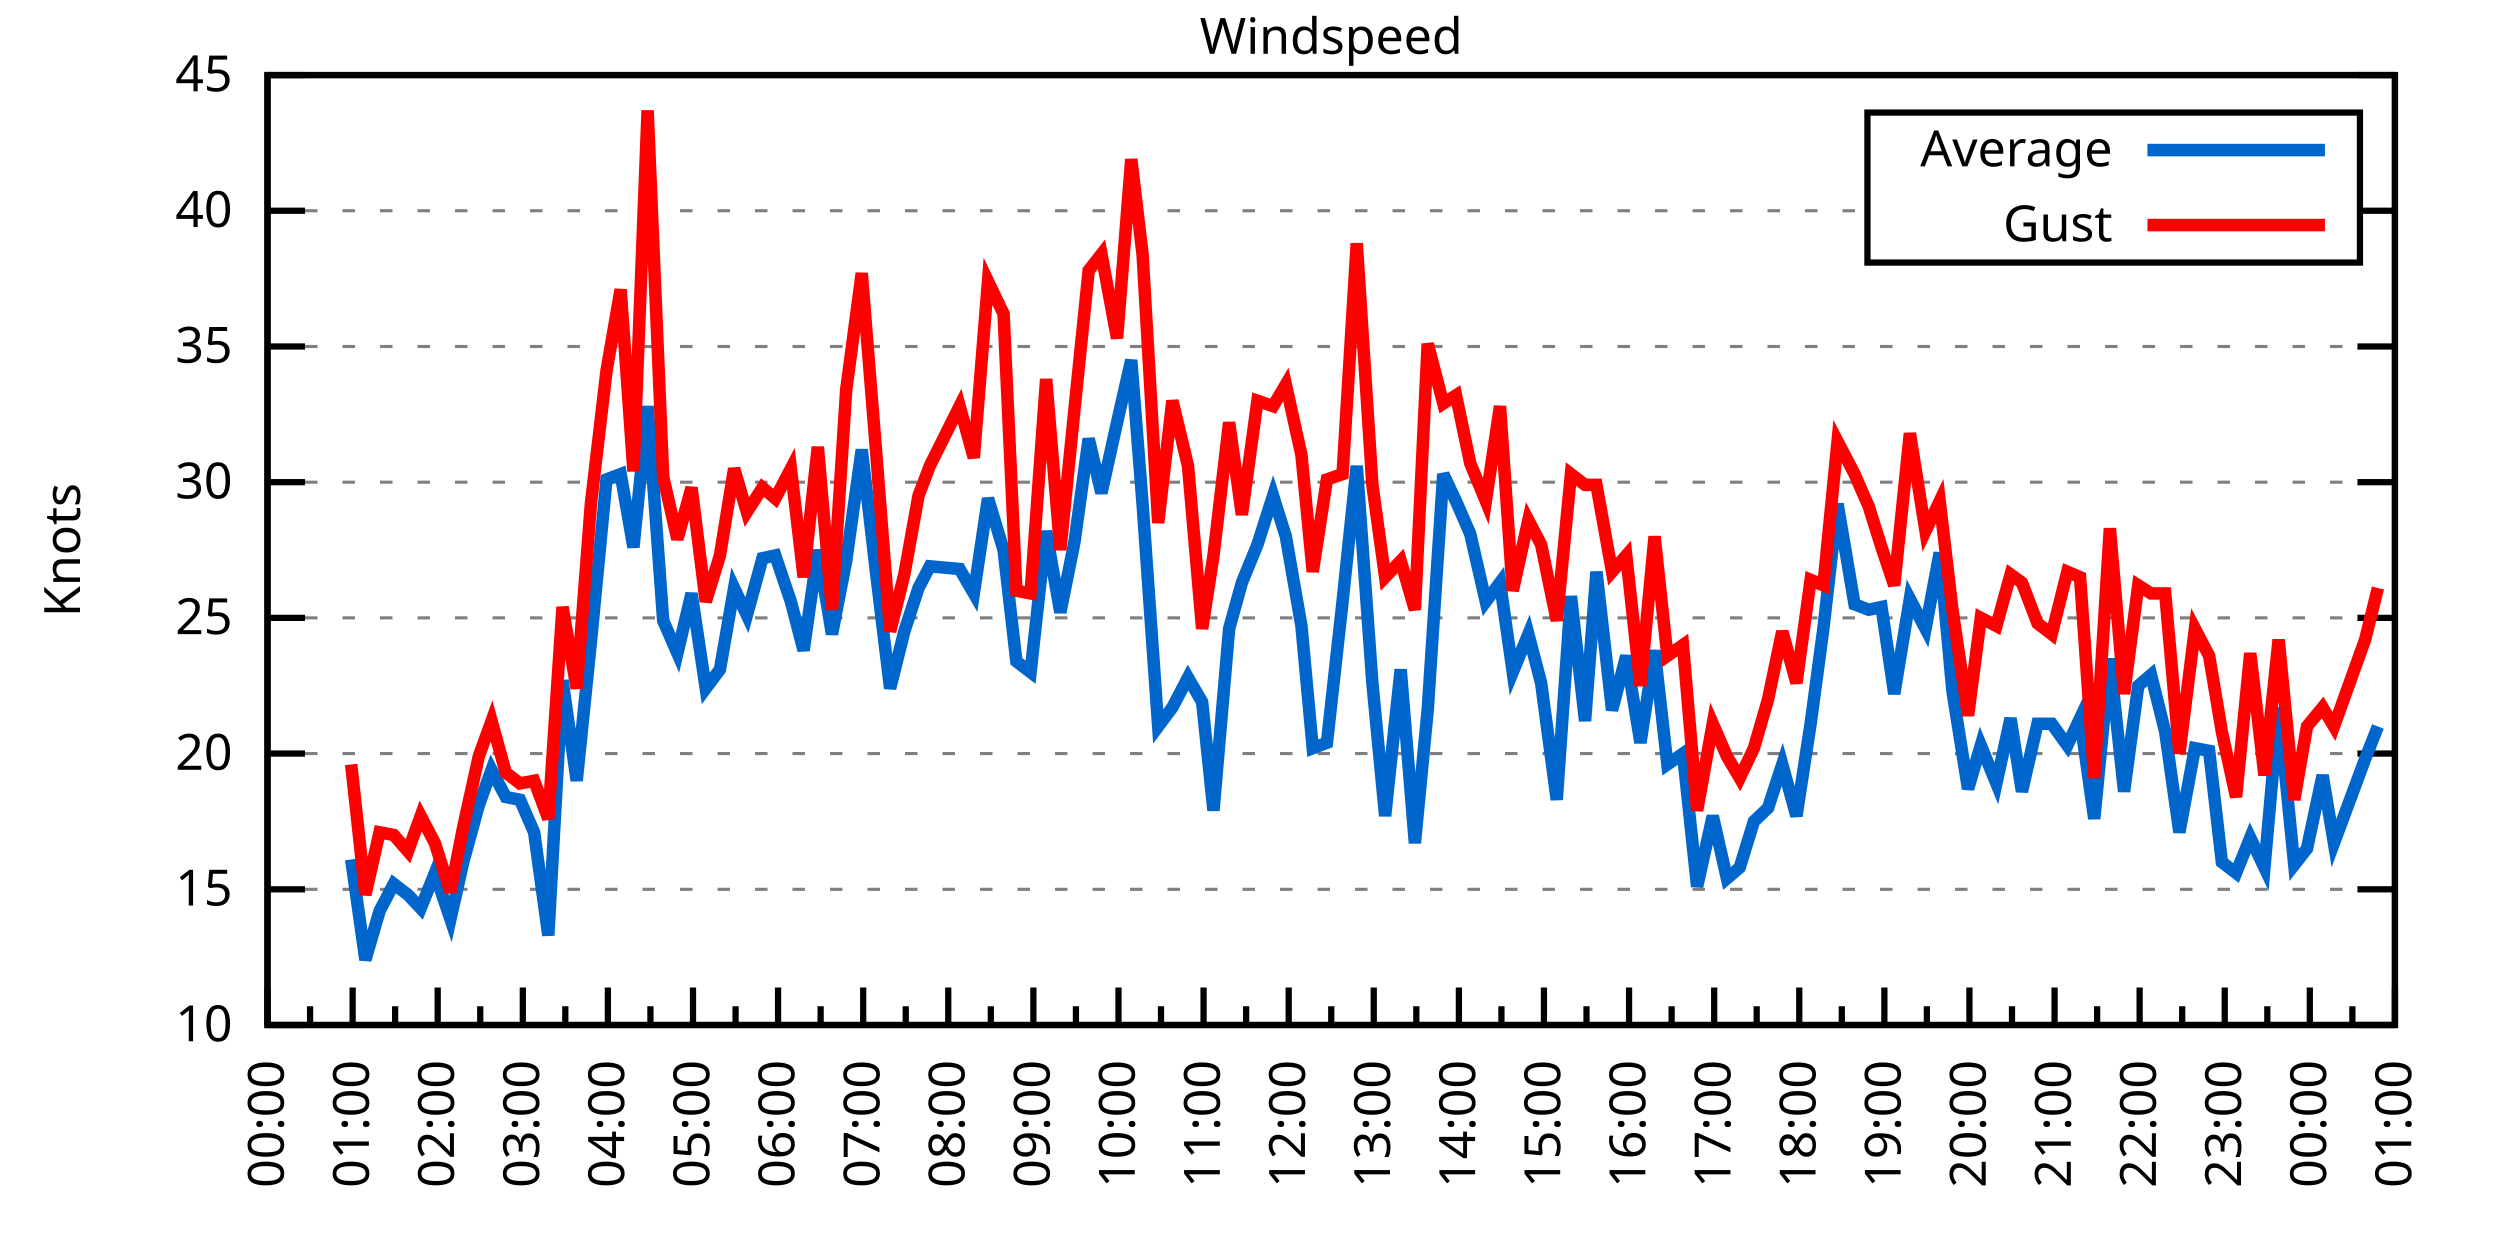
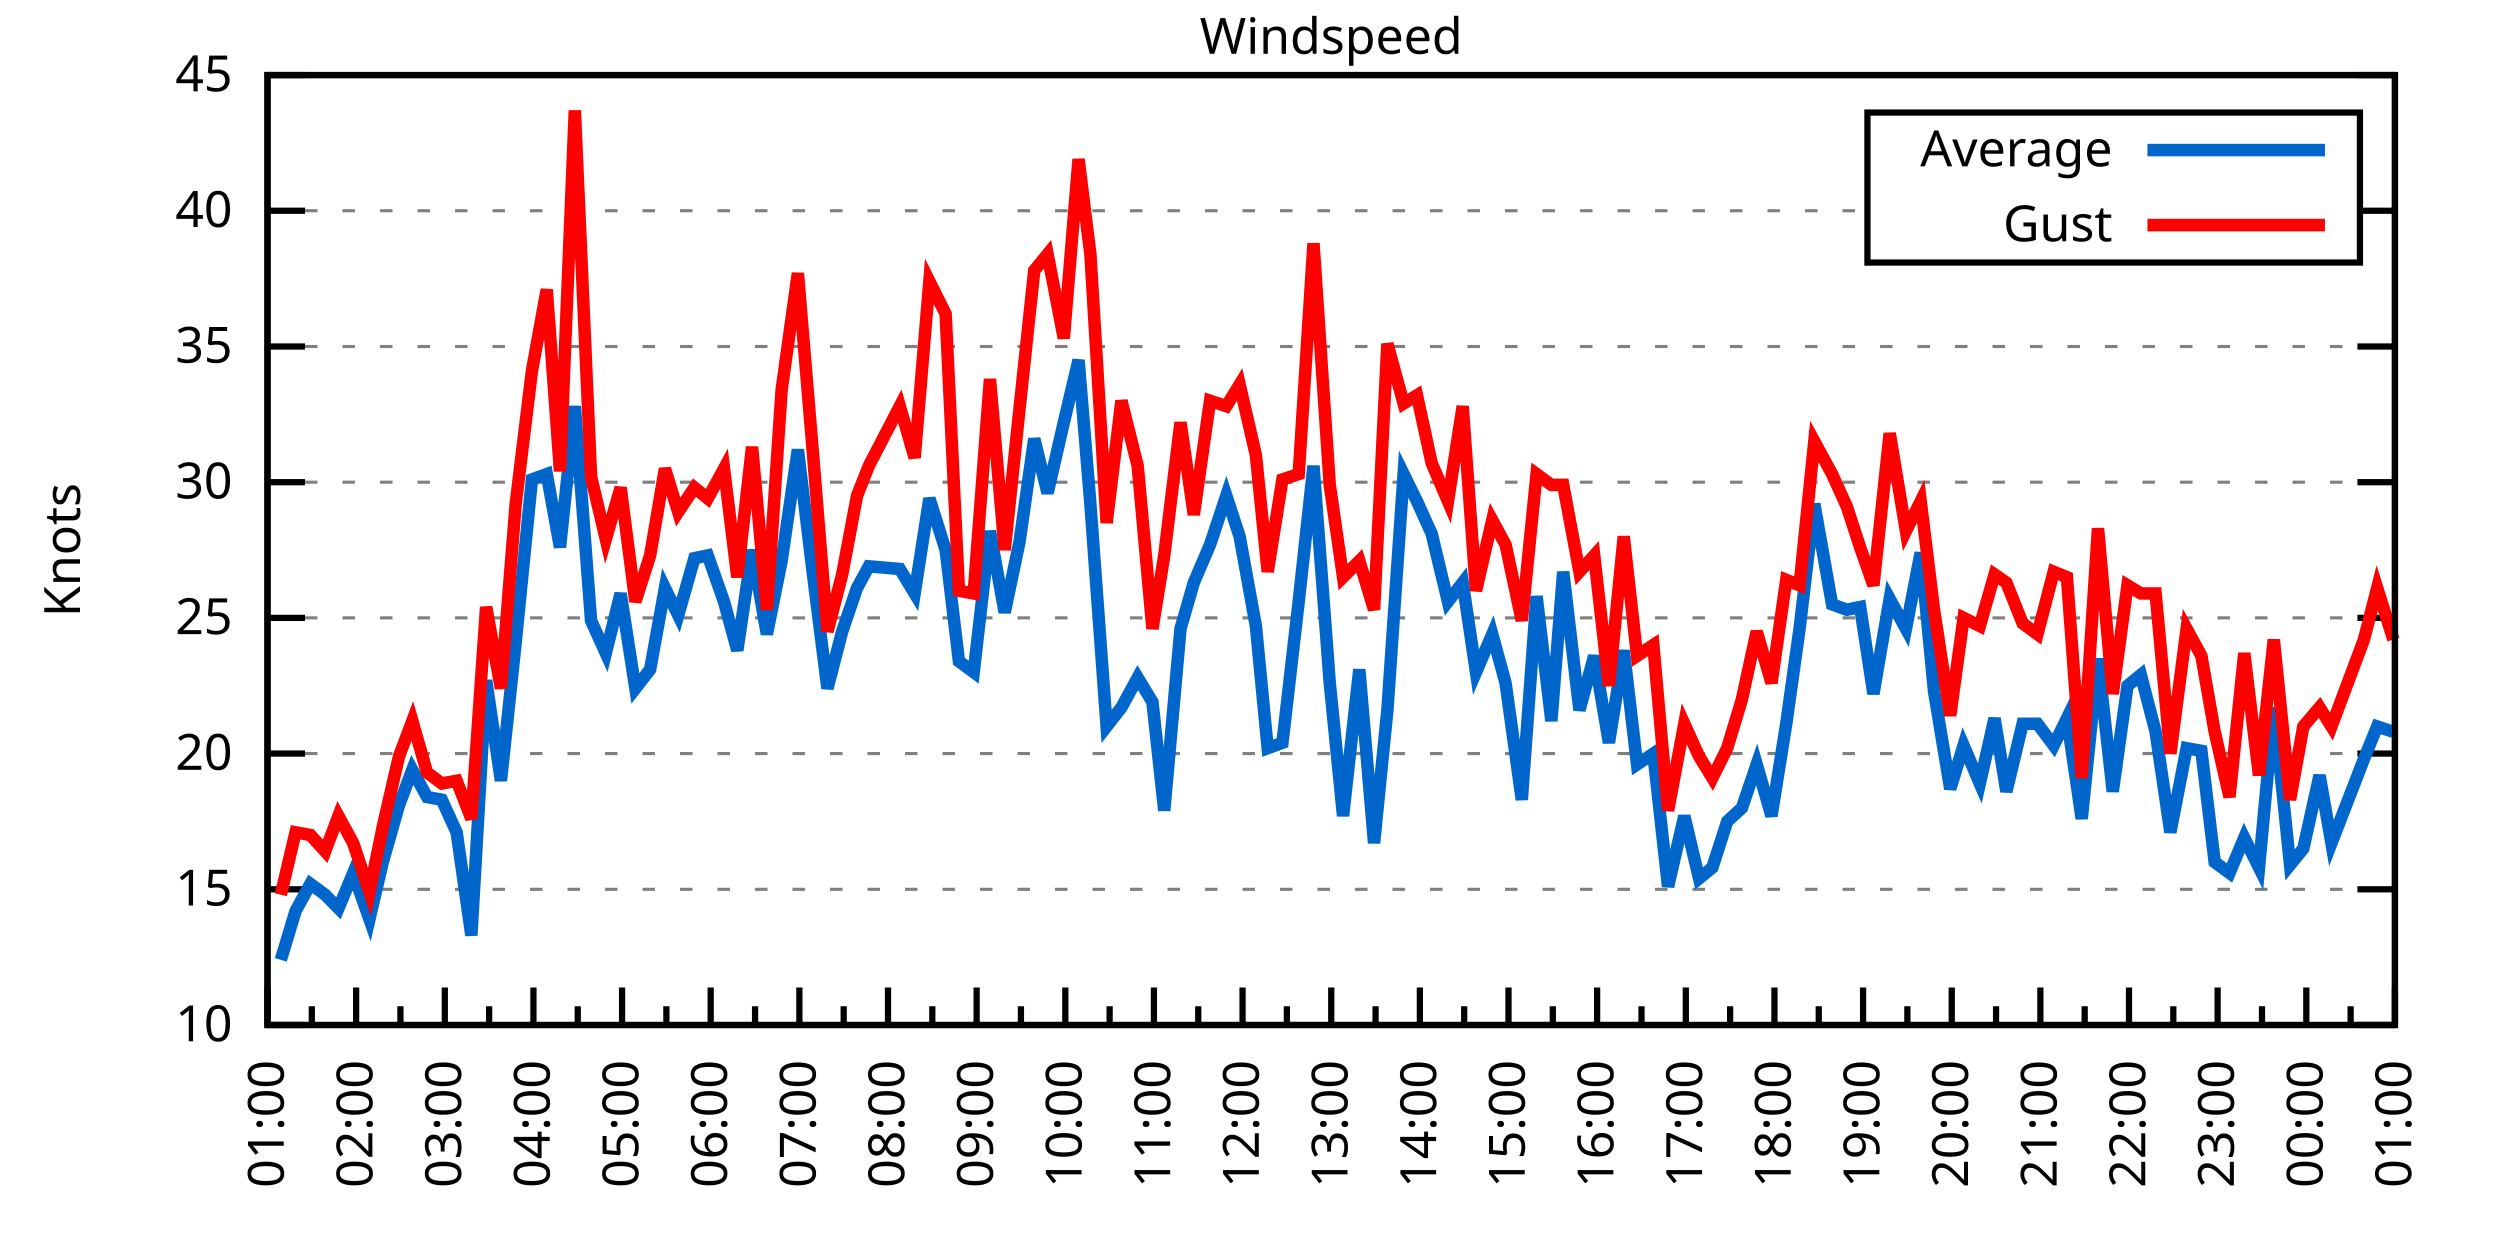
<svg xmlns="http://www.w3.org/2000/svg" xmlns:xlink="http://www.w3.org/1999/xlink" width="400" height="200" viewBox="0 0 400 200">
  <g id="gnuplot_canvas">
    <rect x="0" y="0" width="400" height="200" fill="none" />
    <defs>
      <circle id="gpDot" r="0.5" stroke-width="0.5" stroke="currentColor" />
      <path id="gpPt0" stroke-width="0.333" stroke="currentColor" d="M-1,0 h2 M0,-1 v2" />
      <path id="gpPt1" stroke-width="0.333" stroke="currentColor" d="M-1,-1 L1,1 M1,-1 L-1,1" />
      <path id="gpPt2" stroke-width="0.333" stroke="currentColor" d="M-1,0 L1,0 M0,-1 L0,1 M-1,-1 L1,1 M-1,1 L1,-1" />
      <rect id="gpPt3" stroke-width="0.333" stroke="currentColor" x="-1" y="-1" width="2" height="2" />
      <rect id="gpPt4" stroke-width="0.333" stroke="currentColor" fill="currentColor" x="-1" y="-1" width="2" height="2" />
      <circle id="gpPt5" stroke-width="0.333" stroke="currentColor" cx="0" cy="0" r="1" />
      <use xlink:href="#gpPt5" id="gpPt6" fill="currentColor" stroke="none" />
      <path id="gpPt7" stroke-width="0.333" stroke="currentColor" d="M0,-1.33 L-1.33,0.67 L1.33,0.67 z" />
      <use xlink:href="#gpPt7" id="gpPt8" fill="currentColor" stroke="none" />
      <use xlink:href="#gpPt7" id="gpPt9" stroke="currentColor" transform="rotate(180)" />
      <use xlink:href="#gpPt9" id="gpPt10" fill="currentColor" stroke="none" />
      <use xlink:href="#gpPt3" id="gpPt11" stroke="currentColor" transform="rotate(45)" />
      <use xlink:href="#gpPt11" id="gpPt12" fill="currentColor" stroke="none" />
      <path id="gpPt13" stroke-width="0.333" stroke="currentColor" d="M0,1.330 L1.265,0.411 L0.782,-1.067 L-0.782,-1.076 L-1.265,0.411 z" />
      <use xlink:href="#gpPt13" id="gpPt14" fill="currentColor" stroke="none" />
      <filter id="textbox" filterUnits="objectBoundingBox" x="0" y="0" height="1" width="1">
        <feFlood flood-color="white" flood-opacity="1" result="bgnd" />
        <feComposite in="SourceGraphic" in2="bgnd" operator="atop" />
      </filter>
      <filter id="greybox" filterUnits="objectBoundingBox" x="0" y="0" height="1" width="1">
        <feFlood flood-color="lightgrey" flood-opacity="1" result="grey" />
        <feComposite in="SourceGraphic" in2="grey" operator="atop" />
      </filter>
    </defs>
    <g fill="none" color="white" stroke="currentColor" stroke-width="1.00" stroke-linecap="butt" stroke-linejoin="miter">
</g>
    <g fill="none" color="black" stroke="currentColor" stroke-width="1.00" stroke-linecap="butt" stroke-linejoin="miter">
      <g stroke="none" shape-rendering="crispEdges">
        <polygon fill="rgb(255, 255, 255)" points="42.80,164.00 383.18,164.00 383.18,12.02 42.80,12.02 " />
      </g>
    </g>
    <g fill="none" color="black" stroke="currentColor" stroke-width="1.00" stroke-linecap="butt" stroke-linejoin="miter">
</g>
    <g fill="none" color="black" stroke="black" stroke-width="0.50" stroke-linecap="butt" stroke-linejoin="miter">
</g>
    <g fill="none" color="gray" stroke="currentColor" stroke-width="0.50" stroke-linecap="butt" stroke-linejoin="miter">
      <path stroke="gray" stroke-dasharray="2,4" class="gridline" d="M42.80,164.00 L383.19,164.00  " />
    </g>
    <g fill="none" color="gray" stroke="gray" stroke-width="1.00" stroke-linecap="butt" stroke-linejoin="miter">
</g>
    <g fill="none" color="black" stroke="currentColor" stroke-width="1.00" stroke-linecap="butt" stroke-linejoin="miter">
      <path stroke="black" d="M42.80,164.00 L48.80,164.00 M383.19,164.00 L377.19,164.00  " />
      <g transform="translate(37.20,166.60)" stroke="none" fill="black" font-family="Sans" font-size="8.00" text-anchor="end">
        <text>
          <tspan font-family="Sans"> 10</tspan>
        </text>
      </g>
    </g>
    <g fill="none" color="black" stroke="currentColor" stroke-width="1.00" stroke-linecap="butt" stroke-linejoin="miter">
</g>
    <g fill="none" color="black" stroke="black" stroke-width="0.50" stroke-linecap="butt" stroke-linejoin="miter">
</g>
    <g fill="none" color="gray" stroke="currentColor" stroke-width="0.50" stroke-linecap="butt" stroke-linejoin="miter">
      <path stroke="gray" stroke-dasharray="2,4" class="gridline" d="M42.80,142.29 L383.19,142.29  " />
    </g>
    <g fill="none" color="gray" stroke="gray" stroke-width="1.00" stroke-linecap="butt" stroke-linejoin="miter">
</g>
    <g fill="none" color="black" stroke="currentColor" stroke-width="1.00" stroke-linecap="butt" stroke-linejoin="miter">
      <path stroke="black" d="M42.80,142.29 L48.80,142.29 M383.19,142.29 L377.19,142.29  " />
      <g transform="translate(37.20,144.89)" stroke="none" fill="black" font-family="Sans" font-size="8.00" text-anchor="end">
        <text>
          <tspan font-family="Sans"> 15</tspan>
        </text>
      </g>
    </g>
    <g fill="none" color="black" stroke="currentColor" stroke-width="1.00" stroke-linecap="butt" stroke-linejoin="miter">
</g>
    <g fill="none" color="black" stroke="black" stroke-width="0.50" stroke-linecap="butt" stroke-linejoin="miter">
</g>
    <g fill="none" color="gray" stroke="currentColor" stroke-width="0.50" stroke-linecap="butt" stroke-linejoin="miter">
      <path stroke="gray" stroke-dasharray="2,4" class="gridline" d="M42.80,120.57 L383.19,120.57  " />
    </g>
    <g fill="none" color="gray" stroke="gray" stroke-width="1.00" stroke-linecap="butt" stroke-linejoin="miter">
</g>
    <g fill="none" color="black" stroke="currentColor" stroke-width="1.00" stroke-linecap="butt" stroke-linejoin="miter">
      <path stroke="black" d="M42.80,120.57 L48.80,120.57 M383.19,120.57 L377.19,120.57  " />
      <g transform="translate(37.20,123.17)" stroke="none" fill="black" font-family="Sans" font-size="8.00" text-anchor="end">
        <text>
          <tspan font-family="Sans"> 20</tspan>
        </text>
      </g>
    </g>
    <g fill="none" color="black" stroke="currentColor" stroke-width="1.00" stroke-linecap="butt" stroke-linejoin="miter">
</g>
    <g fill="none" color="black" stroke="black" stroke-width="0.50" stroke-linecap="butt" stroke-linejoin="miter">
</g>
    <g fill="none" color="gray" stroke="currentColor" stroke-width="0.50" stroke-linecap="butt" stroke-linejoin="miter">
      <path stroke="gray" stroke-dasharray="2,4" class="gridline" d="M42.80,98.86 L383.19,98.86  " />
    </g>
    <g fill="none" color="gray" stroke="gray" stroke-width="1.00" stroke-linecap="butt" stroke-linejoin="miter">
</g>
    <g fill="none" color="black" stroke="currentColor" stroke-width="1.00" stroke-linecap="butt" stroke-linejoin="miter">
      <path stroke="black" d="M42.80,98.86 L48.80,98.86 M383.19,98.86 L377.19,98.86  " />
      <g transform="translate(37.20,101.46)" stroke="none" fill="black" font-family="Sans" font-size="8.00" text-anchor="end">
        <text>
          <tspan font-family="Sans"> 25</tspan>
        </text>
      </g>
    </g>
    <g fill="none" color="black" stroke="currentColor" stroke-width="1.00" stroke-linecap="butt" stroke-linejoin="miter">
</g>
    <g fill="none" color="black" stroke="black" stroke-width="0.50" stroke-linecap="butt" stroke-linejoin="miter">
</g>
    <g fill="none" color="gray" stroke="currentColor" stroke-width="0.50" stroke-linecap="butt" stroke-linejoin="miter">
      <path stroke="gray" stroke-dasharray="2,4" class="gridline" d="M42.80,77.15 L383.19,77.15  " />
    </g>
    <g fill="none" color="gray" stroke="gray" stroke-width="1.00" stroke-linecap="butt" stroke-linejoin="miter">
</g>
    <g fill="none" color="black" stroke="currentColor" stroke-width="1.00" stroke-linecap="butt" stroke-linejoin="miter">
      <path stroke="black" d="M42.80,77.15 L48.80,77.15 M383.19,77.15 L377.19,77.15  " />
      <g transform="translate(37.20,79.75)" stroke="none" fill="black" font-family="Sans" font-size="8.00" text-anchor="end">
        <text>
          <tspan font-family="Sans"> 30</tspan>
        </text>
      </g>
    </g>
    <g fill="none" color="black" stroke="currentColor" stroke-width="1.00" stroke-linecap="butt" stroke-linejoin="miter">
</g>
    <g fill="none" color="black" stroke="black" stroke-width="0.50" stroke-linecap="butt" stroke-linejoin="miter">
</g>
    <g fill="none" color="gray" stroke="currentColor" stroke-width="0.50" stroke-linecap="butt" stroke-linejoin="miter">
      <path stroke="gray" stroke-dasharray="2,4" class="gridline" d="M42.80,55.44 L383.19,55.44  " />
    </g>
    <g fill="none" color="gray" stroke="gray" stroke-width="1.00" stroke-linecap="butt" stroke-linejoin="miter">
</g>
    <g fill="none" color="black" stroke="currentColor" stroke-width="1.00" stroke-linecap="butt" stroke-linejoin="miter">
      <path stroke="black" d="M42.80,55.44 L48.80,55.44 M383.19,55.44 L377.19,55.44  " />
      <g transform="translate(37.20,58.04)" stroke="none" fill="black" font-family="Sans" font-size="8.00" text-anchor="end">
        <text>
          <tspan font-family="Sans"> 35</tspan>
        </text>
      </g>
    </g>
    <g fill="none" color="black" stroke="currentColor" stroke-width="1.00" stroke-linecap="butt" stroke-linejoin="miter">
</g>
    <g fill="none" color="black" stroke="black" stroke-width="0.50" stroke-linecap="butt" stroke-linejoin="miter">
</g>
    <g fill="none" color="gray" stroke="currentColor" stroke-width="0.50" stroke-linecap="butt" stroke-linejoin="miter">
      <path stroke="gray" stroke-dasharray="2,4" class="gridline" d="M42.80,33.72 L298.79,33.72 M377.59,33.72 L383.19,33.72  " />
    </g>
    <g fill="none" color="gray" stroke="gray" stroke-width="1.00" stroke-linecap="butt" stroke-linejoin="miter">
</g>
    <g fill="none" color="black" stroke="currentColor" stroke-width="1.00" stroke-linecap="butt" stroke-linejoin="miter">
      <path stroke="black" d="M42.80,33.72 L48.80,33.72 M383.19,33.72 L377.19,33.72  " />
      <g transform="translate(37.20,36.32)" stroke="none" fill="black" font-family="Sans" font-size="8.00" text-anchor="end">
        <text>
          <tspan font-family="Sans"> 40</tspan>
        </text>
      </g>
    </g>
    <g fill="none" color="black" stroke="currentColor" stroke-width="1.00" stroke-linecap="butt" stroke-linejoin="miter">
</g>
    <g fill="none" color="black" stroke="black" stroke-width="0.50" stroke-linecap="butt" stroke-linejoin="miter">
</g>
    <g fill="none" color="gray" stroke="currentColor" stroke-width="0.50" stroke-linecap="butt" stroke-linejoin="miter">
      <path stroke="gray" stroke-dasharray="2,4" class="gridline" d="M42.80,12.01 L383.19,12.01  " />
    </g>
    <g fill="none" color="gray" stroke="gray" stroke-width="1.00" stroke-linecap="butt" stroke-linejoin="miter">
</g>
    <g fill="none" color="black" stroke="currentColor" stroke-width="1.00" stroke-linecap="butt" stroke-linejoin="miter">
      <path stroke="black" d="M42.80,12.01 L48.80,12.01 M383.19,12.01 L377.19,12.01  " />
      <g transform="translate(37.20,14.61)" stroke="none" fill="black" font-family="Sans" font-size="8.00" text-anchor="end">
        <text>
          <tspan font-family="Sans"> 45</tspan>
        </text>
      </g>
    </g>
    <g fill="none" color="black" stroke="currentColor" stroke-width="1.00" stroke-linecap="butt" stroke-linejoin="miter">
      <path stroke="black" d="M42.80,164.00 L42.80,158.00  " />
      <g transform="translate(45.40,169.60) rotate(270)" stroke="none" fill="black" font-family="Sans" font-size="8.00" text-anchor="end">
        <text>
+           <tspan font-family="Sans">01:00</tspan>
+         </text>
+       </g>
+     </g>
+     <g fill="none" color="black" stroke="currentColor" stroke-width="1.00" stroke-linecap="butt" stroke-linejoin="miter">
+       <path stroke="black" d="M49.89,164.00 L49.89,161.00 M56.98,164.00 L56.98,158.00  " />
+       <g transform="translate(59.58,169.60) rotate(270)" stroke="none" fill="black" font-family="Sans" font-size="8.00" text-anchor="end">
+         <text>
+           <tspan font-family="Sans">02:00</tspan>
+         </text>
+       </g>
+     </g>
+     <g fill="none" color="black" stroke="currentColor" stroke-width="1.00" stroke-linecap="butt" stroke-linejoin="miter">
+       <path stroke="black" d="M64.07,164.00 L64.07,161.00 M71.17,164.00 L71.17,158.00  " />
+       <g transform="translate(73.77,169.60) rotate(270)" stroke="none" fill="black" font-family="Sans" font-size="8.00" text-anchor="end">
+         <text>
+           <tspan font-family="Sans">03:00</tspan>
+         </text>
+       </g>
+     </g>
+     <g fill="none" color="black" stroke="currentColor" stroke-width="1.00" stroke-linecap="butt" stroke-linejoin="miter">
+       <path stroke="black" d="M78.26,164.00 L78.26,161.00 M85.35,164.00 L85.35,158.00  " />
+       <g transform="translate(87.95,169.60) rotate(270)" stroke="none" fill="black" font-family="Sans" font-size="8.00" text-anchor="end">
+         <text>
+           <tspan font-family="Sans">04:00</tspan>
+         </text>
+       </g>
+     </g>
+     <g fill="none" color="black" stroke="currentColor" stroke-width="1.00" stroke-linecap="butt" stroke-linejoin="miter">
+       <path stroke="black" d="M92.44,164.00 L92.44,161.00 M99.53,164.00 L99.53,158.00  " />
+       <g transform="translate(102.13,169.60) rotate(270)" stroke="none" fill="black" font-family="Sans" font-size="8.00" text-anchor="end">
+         <text>
+           <tspan font-family="Sans">05:00</tspan>
+         </text>
+       </g>
+     </g>
+     <g fill="none" color="black" stroke="currentColor" stroke-width="1.00" stroke-linecap="butt" stroke-linejoin="miter">
+       <path stroke="black" d="M106.62,164.00 L106.62,161.00 M113.71,164.00 L113.71,158.00  " />
+       <g transform="translate(116.31,169.60) rotate(270)" stroke="none" fill="black" font-family="Sans" font-size="8.00" text-anchor="end">
+         <text>
+           <tspan font-family="Sans">06:00</tspan>
+         </text>
+       </g>
+     </g>
+     <g fill="none" color="black" stroke="currentColor" stroke-width="1.00" stroke-linecap="butt" stroke-linejoin="miter">
+       <path stroke="black" d="M120.81,164.00 L120.81,161.00 M127.90,164.00 L127.90,158.00  " />
+       <g transform="translate(130.50,169.60) rotate(270)" stroke="none" fill="black" font-family="Sans" font-size="8.00" text-anchor="end">
+         <text>
+           <tspan font-family="Sans">07:00</tspan>
+         </text>
+       </g>
+     </g>
+     <g fill="none" color="black" stroke="currentColor" stroke-width="1.00" stroke-linecap="butt" stroke-linejoin="miter">
+       <path stroke="black" d="M134.99,164.00 L134.99,161.00 M142.08,164.00 L142.08,158.00  " />
+       <g transform="translate(144.68,169.60) rotate(270)" stroke="none" fill="black" font-family="Sans" font-size="8.00" text-anchor="end">
+         <text>
+           <tspan font-family="Sans">08:00</tspan>
+         </text>
+       </g>
+     </g>
+     <g fill="none" color="black" stroke="currentColor" stroke-width="1.00" stroke-linecap="butt" stroke-linejoin="miter">
+       <path stroke="black" d="M149.17,164.00 L149.17,161.00 M156.26,164.00 L156.26,158.00  " />
+       <g transform="translate(158.86,169.60) rotate(270)" stroke="none" fill="black" font-family="Sans" font-size="8.00" text-anchor="end">
+         <text>
+           <tspan font-family="Sans">09:00</tspan>
+         </text>
+       </g>
+     </g>
+     <g fill="none" color="black" stroke="currentColor" stroke-width="1.00" stroke-linecap="butt" stroke-linejoin="miter">
+       <path stroke="black" d="M163.35,164.00 L163.35,161.00 M170.45,164.00 L170.45,158.00  " />
+       <g transform="translate(173.05,169.60) rotate(270)" stroke="none" fill="black" font-family="Sans" font-size="8.00" text-anchor="end">
+         <text>
+           <tspan font-family="Sans">10:00</tspan>
+         </text>
+       </g>
+     </g>
+     <g fill="none" color="black" stroke="currentColor" stroke-width="1.00" stroke-linecap="butt" stroke-linejoin="miter">
+       <path stroke="black" d="M177.54,164.00 L177.54,161.00 M184.63,164.00 L184.63,158.00  " />
+       <g transform="translate(187.23,169.60) rotate(270)" stroke="none" fill="black" font-family="Sans" font-size="8.00" text-anchor="end">
+         <text>
+           <tspan font-family="Sans">11:00</tspan>
+         </text>
+       </g>
+     </g>
+     <g fill="none" color="black" stroke="currentColor" stroke-width="1.00" stroke-linecap="butt" stroke-linejoin="miter">
+       <path stroke="black" d="M191.72,164.00 L191.72,161.00 M198.81,164.00 L198.81,158.00  " />
+       <g transform="translate(201.41,169.60) rotate(270)" stroke="none" fill="black" font-family="Sans" font-size="8.00" text-anchor="end">
+         <text>
+           <tspan font-family="Sans">12:00</tspan>
+         </text>
+       </g>
+     </g>
+     <g fill="none" color="black" stroke="currentColor" stroke-width="1.00" stroke-linecap="butt" stroke-linejoin="miter">
+       <path stroke="black" d="M205.90,164.00 L205.90,161.00 M213.00,164.00 L213.00,158.00  " />
+       <g transform="translate(215.60,169.60) rotate(270)" stroke="none" fill="black" font-family="Sans" font-size="8.00" text-anchor="end">
+         <text>
+           <tspan font-family="Sans">13:00</tspan>
+         </text>
+       </g>
+     </g>
+     <g fill="none" color="black" stroke="currentColor" stroke-width="1.00" stroke-linecap="butt" stroke-linejoin="miter">
+       <path stroke="black" d="M220.09,164.00 L220.09,161.00 M227.18,164.00 L227.18,158.00  " />
+       <g transform="translate(229.78,169.60) rotate(270)" stroke="none" fill="black" font-family="Sans" font-size="8.00" text-anchor="end">
+         <text>
+           <tspan font-family="Sans">14:00</tspan>
+         </text>
+       </g>
+     </g>
+     <g fill="none" color="black" stroke="currentColor" stroke-width="1.00" stroke-linecap="butt" stroke-linejoin="miter">
+       <path stroke="black" d="M234.27,164.00 L234.27,161.00 M241.36,164.00 L241.36,158.00  " />
+       <g transform="translate(243.96,169.60) rotate(270)" stroke="none" fill="black" font-family="Sans" font-size="8.00" text-anchor="end">
+         <text>
+           <tspan font-family="Sans">15:00</tspan>
+         </text>
+       </g>
+     </g>
+     <g fill="none" color="black" stroke="currentColor" stroke-width="1.00" stroke-linecap="butt" stroke-linejoin="miter">
+       <path stroke="black" d="M248.45,164.00 L248.45,161.00 M255.54,164.00 L255.54,158.00  " />
+       <g transform="translate(258.14,169.60) rotate(270)" stroke="none" fill="black" font-family="Sans" font-size="8.00" text-anchor="end">
+         <text>
+           <tspan font-family="Sans">16:00</tspan>
+         </text>
+       </g>
+     </g>
+     <g fill="none" color="black" stroke="currentColor" stroke-width="1.00" stroke-linecap="butt" stroke-linejoin="miter">
+       <path stroke="black" d="M262.64,164.00 L262.64,161.00 M269.73,164.00 L269.73,158.00  " />
+       <g transform="translate(272.33,169.60) rotate(270)" stroke="none" fill="black" font-family="Sans" font-size="8.00" text-anchor="end">
+         <text>
+           <tspan font-family="Sans">17:00</tspan>
+         </text>
+       </g>
+     </g>
+     <g fill="none" color="black" stroke="currentColor" stroke-width="1.00" stroke-linecap="butt" stroke-linejoin="miter">
+       <path stroke="black" d="M276.82,164.00 L276.82,161.00 M283.91,164.00 L283.91,158.00  " />
+       <g transform="translate(286.51,169.60) rotate(270)" stroke="none" fill="black" font-family="Sans" font-size="8.00" text-anchor="end">
+         <text>
+           <tspan font-family="Sans">18:00</tspan>
+         </text>
+       </g>
+     </g>
+     <g fill="none" color="black" stroke="currentColor" stroke-width="1.00" stroke-linecap="butt" stroke-linejoin="miter">
+       <path stroke="black" d="M291.00,164.00 L291.00,161.00 M298.09,164.00 L298.09,158.00  " />
+       <g transform="translate(300.69,169.60) rotate(270)" stroke="none" fill="black" font-family="Sans" font-size="8.00" text-anchor="end">
+         <text>
+           <tspan font-family="Sans">19:00</tspan>
+         </text>
+       </g>
+     </g>
+     <g fill="none" color="black" stroke="currentColor" stroke-width="1.00" stroke-linecap="butt" stroke-linejoin="miter">
+       <path stroke="black" d="M305.18,164.00 L305.18,161.00 M312.28,164.00 L312.28,158.00  " />
+       <g transform="translate(314.88,169.60) rotate(270)" stroke="none" fill="black" font-family="Sans" font-size="8.00" text-anchor="end">
+         <text>
+           <tspan font-family="Sans">20:00</tspan>
+         </text>
+       </g>
+     </g>
+     <g fill="none" color="black" stroke="currentColor" stroke-width="1.00" stroke-linecap="butt" stroke-linejoin="miter">
+       <path stroke="black" d="M319.37,164.00 L319.37,161.00 M326.46,164.00 L326.46,158.00  " />
+       <g transform="translate(329.06,169.60) rotate(270)" stroke="none" fill="black" font-family="Sans" font-size="8.00" text-anchor="end">
+         <text>
+           <tspan font-family="Sans">21:00</tspan>
+         </text>
+       </g>
+     </g>
+     <g fill="none" color="black" stroke="currentColor" stroke-width="1.00" stroke-linecap="butt" stroke-linejoin="miter">
+       <path stroke="black" d="M333.55,164.00 L333.55,161.00 M340.64,164.00 L340.64,158.00  " />
+       <g transform="translate(343.24,169.60) rotate(270)" stroke="none" fill="black" font-family="Sans" font-size="8.00" text-anchor="end">
+         <text>
+           <tspan font-family="Sans">22:00</tspan>
+         </text>
+       </g>
+     </g>
+     <g fill="none" color="black" stroke="currentColor" stroke-width="1.00" stroke-linecap="butt" stroke-linejoin="miter">
+       <path stroke="black" d="M347.73,164.00 L347.73,161.00 M354.82,164.00 L354.82,158.00  " />
+       <g transform="translate(357.42,169.60) rotate(270)" stroke="none" fill="black" font-family="Sans" font-size="8.00" text-anchor="end">
+         <text>
+           <tspan font-family="Sans">23:00</tspan>
+         </text>
+       </g>
+     </g>
+     <g fill="none" color="black" stroke="currentColor" stroke-width="1.00" stroke-linecap="butt" stroke-linejoin="miter">
+       <path stroke="black" d="M361.92,164.00 L361.92,161.00 M369.01,164.00 L369.01,158.00  " />
+       <g transform="translate(371.61,169.60) rotate(270)" stroke="none" fill="black" font-family="Sans" font-size="8.00" text-anchor="end">
+         <text>
          <tspan font-family="Sans">00:00</tspan>
        </text>
      </g>
    </g>
    <g fill="none" color="black" stroke="currentColor" stroke-width="1.00" stroke-linecap="butt" stroke-linejoin="miter">
-       <path stroke="black" d="M49.61,164.00 L49.61,161.00 M56.42,164.00 L56.42,158.00  " />
-       <g transform="translate(59.02,169.60) rotate(270)" stroke="none" fill="black" font-family="Sans" font-size="8.00" text-anchor="end">
-         <text>
-           <tspan font-family="Sans">01:00</tspan>
-         </text>
-       </g>
-     </g>
-     <g fill="none" color="black" stroke="currentColor" stroke-width="1.00" stroke-linecap="butt" stroke-linejoin="miter">
-       <path stroke="black" d="M63.22,164.00 L63.22,161.00 M70.03,164.00 L70.03,158.00  " />
-       <g transform="translate(72.63,169.60) rotate(270)" stroke="none" fill="black" font-family="Sans" font-size="8.00" text-anchor="end">
-         <text>
-           <tspan font-family="Sans">02:00</tspan>
-         </text>
-       </g>
-     </g>
-     <g fill="none" color="black" stroke="currentColor" stroke-width="1.00" stroke-linecap="butt" stroke-linejoin="miter">
-       <path stroke="black" d="M76.84,164.00 L76.84,161.00 M83.65,164.00 L83.65,158.00  " />
-       <g transform="translate(86.25,169.60) rotate(270)" stroke="none" fill="black" font-family="Sans" font-size="8.00" text-anchor="end">
-         <text>
-           <tspan font-family="Sans">03:00</tspan>
-         </text>
-       </g>
-     </g>
-     <g fill="none" color="black" stroke="currentColor" stroke-width="1.00" stroke-linecap="butt" stroke-linejoin="miter">
-       <path stroke="black" d="M90.45,164.00 L90.45,161.00 M97.26,164.00 L97.26,158.00  " />
-       <g transform="translate(99.86,169.60) rotate(270)" stroke="none" fill="black" font-family="Sans" font-size="8.00" text-anchor="end">
-         <text>
-           <tspan font-family="Sans">04:00</tspan>
-         </text>
-       </g>
-     </g>
-     <g fill="none" color="black" stroke="currentColor" stroke-width="1.00" stroke-linecap="butt" stroke-linejoin="miter">
-       <path stroke="black" d="M104.07,164.00 L104.07,161.00 M110.88,164.00 L110.88,158.00  " />
-       <g transform="translate(113.48,169.60) rotate(270)" stroke="none" fill="black" font-family="Sans" font-size="8.00" text-anchor="end">
-         <text>
-           <tspan font-family="Sans">05:00</tspan>
-         </text>
-       </g>
-     </g>
-     <g fill="none" color="black" stroke="currentColor" stroke-width="1.00" stroke-linecap="butt" stroke-linejoin="miter">
-       <path stroke="black" d="M117.69,164.00 L117.69,161.00 M124.49,164.00 L124.49,158.00  " />
-       <g transform="translate(127.09,169.60) rotate(270)" stroke="none" fill="black" font-family="Sans" font-size="8.00" text-anchor="end">
-         <text>
-           <tspan font-family="Sans">06:00</tspan>
-         </text>
-       </g>
-     </g>
-     <g fill="none" color="black" stroke="currentColor" stroke-width="1.00" stroke-linecap="butt" stroke-linejoin="miter">
-       <path stroke="black" d="M131.30,164.00 L131.30,161.00 M138.11,164.00 L138.11,158.00  " />
-       <g transform="translate(140.71,169.60) rotate(270)" stroke="none" fill="black" font-family="Sans" font-size="8.00" text-anchor="end">
-         <text>
-           <tspan font-family="Sans">07:00</tspan>
-         </text>
-       </g>
-     </g>
-     <g fill="none" color="black" stroke="currentColor" stroke-width="1.00" stroke-linecap="butt" stroke-linejoin="miter">
-       <path stroke="black" d="M144.92,164.00 L144.92,161.00 M151.72,164.00 L151.72,158.00  " />
-       <g transform="translate(154.32,169.60) rotate(270)" stroke="none" fill="black" font-family="Sans" font-size="8.00" text-anchor="end">
-         <text>
-           <tspan font-family="Sans">08:00</tspan>
-         </text>
-       </g>
-     </g>
-     <g fill="none" color="black" stroke="currentColor" stroke-width="1.00" stroke-linecap="butt" stroke-linejoin="miter">
-       <path stroke="black" d="M158.53,164.00 L158.53,161.00 M165.34,164.00 L165.34,158.00  " />
-       <g transform="translate(167.94,169.60) rotate(270)" stroke="none" fill="black" font-family="Sans" font-size="8.00" text-anchor="end">
-         <text>
-           <tspan font-family="Sans">09:00</tspan>
-         </text>
-       </g>
-     </g>
-     <g fill="none" color="black" stroke="currentColor" stroke-width="1.00" stroke-linecap="butt" stroke-linejoin="miter">
-       <path stroke="black" d="M172.15,164.00 L172.15,161.00 M178.96,164.00 L178.96,158.00  " />
-       <g transform="translate(181.56,169.60) rotate(270)" stroke="none" fill="black" font-family="Sans" font-size="8.00" text-anchor="end">
-         <text>
-           <tspan font-family="Sans">10:00</tspan>
-         </text>
-       </g>
-     </g>
-     <g fill="none" color="black" stroke="currentColor" stroke-width="1.00" stroke-linecap="butt" stroke-linejoin="miter">
-       <path stroke="black" d="M185.76,164.00 L185.76,161.00 M192.57,164.00 L192.57,158.00  " />
-       <g transform="translate(195.17,169.60) rotate(270)" stroke="none" fill="black" font-family="Sans" font-size="8.00" text-anchor="end">
-         <text>
-           <tspan font-family="Sans">11:00</tspan>
-         </text>
-       </g>
-     </g>
-     <g fill="none" color="black" stroke="currentColor" stroke-width="1.00" stroke-linecap="butt" stroke-linejoin="miter">
-       <path stroke="black" d="M199.38,164.00 L199.38,161.00 M206.19,164.00 L206.19,158.00  " />
-       <g transform="translate(208.79,169.60) rotate(270)" stroke="none" fill="black" font-family="Sans" font-size="8.00" text-anchor="end">
-         <text>
-           <tspan font-family="Sans">12:00</tspan>
-         </text>
-       </g>
-     </g>
-     <g fill="none" color="black" stroke="currentColor" stroke-width="1.00" stroke-linecap="butt" stroke-linejoin="miter">
-       <path stroke="black" d="M213.00,164.00 L213.00,161.00 M219.80,164.00 L219.80,158.00  " />
-       <g transform="translate(222.40,169.60) rotate(270)" stroke="none" fill="black" font-family="Sans" font-size="8.00" text-anchor="end">
-         <text>
-           <tspan font-family="Sans">13:00</tspan>
-         </text>
-       </g>
-     </g>
-     <g fill="none" color="black" stroke="currentColor" stroke-width="1.00" stroke-linecap="butt" stroke-linejoin="miter">
-       <path stroke="black" d="M226.61,164.00 L226.61,161.00 M233.42,164.00 L233.42,158.00  " />
-       <g transform="translate(236.02,169.60) rotate(270)" stroke="none" fill="black" font-family="Sans" font-size="8.00" text-anchor="end">
-         <text>
-           <tspan font-family="Sans">14:00</tspan>
-         </text>
-       </g>
-     </g>
-     <g fill="none" color="black" stroke="currentColor" stroke-width="1.00" stroke-linecap="butt" stroke-linejoin="miter">
-       <path stroke="black" d="M240.23,164.00 L240.23,161.00 M247.03,164.00 L247.03,158.00  " />
-       <g transform="translate(249.63,169.60) rotate(270)" stroke="none" fill="black" font-family="Sans" font-size="8.00" text-anchor="end">
-         <text>
-           <tspan font-family="Sans">15:00</tspan>
-         </text>
-       </g>
-     </g>
-     <g fill="none" color="black" stroke="currentColor" stroke-width="1.00" stroke-linecap="butt" stroke-linejoin="miter">
-       <path stroke="black" d="M253.84,164.00 L253.84,161.00 M260.65,164.00 L260.65,158.00  " />
-       <g transform="translate(263.25,169.60) rotate(270)" stroke="none" fill="black" font-family="Sans" font-size="8.00" text-anchor="end">
-         <text>
-           <tspan font-family="Sans">16:00</tspan>
-         </text>
-       </g>
-     </g>
-     <g fill="none" color="black" stroke="currentColor" stroke-width="1.00" stroke-linecap="butt" stroke-linejoin="miter">
-       <path stroke="black" d="M267.46,164.00 L267.46,161.00 M274.27,164.00 L274.27,158.00  " />
-       <g transform="translate(276.87,169.60) rotate(270)" stroke="none" fill="black" font-family="Sans" font-size="8.00" text-anchor="end">
-         <text>
-           <tspan font-family="Sans">17:00</tspan>
-         </text>
-       </g>
-     </g>
-     <g fill="none" color="black" stroke="currentColor" stroke-width="1.00" stroke-linecap="butt" stroke-linejoin="miter">
-       <path stroke="black" d="M281.07,164.00 L281.07,161.00 M287.88,164.00 L287.88,158.00  " />
-       <g transform="translate(290.48,169.60) rotate(270)" stroke="none" fill="black" font-family="Sans" font-size="8.00" text-anchor="end">
-         <text>
-           <tspan font-family="Sans">18:00</tspan>
-         </text>
-       </g>
-     </g>
-     <g fill="none" color="black" stroke="currentColor" stroke-width="1.00" stroke-linecap="butt" stroke-linejoin="miter">
-       <path stroke="black" d="M294.69,164.00 L294.69,161.00 M301.50,164.00 L301.50,158.00  " />
-       <g transform="translate(304.10,169.60) rotate(270)" stroke="none" fill="black" font-family="Sans" font-size="8.00" text-anchor="end">
-         <text>
-           <tspan font-family="Sans">19:00</tspan>
-         </text>
-       </g>
-     </g>
-     <g fill="none" color="black" stroke="currentColor" stroke-width="1.00" stroke-linecap="butt" stroke-linejoin="miter">
-       <path stroke="black" d="M308.30,164.00 L308.30,161.00 M315.11,164.00 L315.11,158.00  " />
-       <g transform="translate(317.71,169.60) rotate(270)" stroke="none" fill="black" font-family="Sans" font-size="8.00" text-anchor="end">
-         <text>
-           <tspan font-family="Sans">20:00</tspan>
-         </text>
-       </g>
-     </g>
-     <g fill="none" color="black" stroke="currentColor" stroke-width="1.00" stroke-linecap="butt" stroke-linejoin="miter">
-       <path stroke="black" d="M321.92,164.00 L321.92,161.00 M328.73,164.00 L328.73,158.00  " />
-       <g transform="translate(331.33,169.60) rotate(270)" stroke="none" fill="black" font-family="Sans" font-size="8.00" text-anchor="end">
-         <text>
-           <tspan font-family="Sans">21:00</tspan>
-         </text>
-       </g>
-     </g>
-     <g fill="none" color="black" stroke="currentColor" stroke-width="1.00" stroke-linecap="butt" stroke-linejoin="miter">
-       <path stroke="black" d="M335.54,164.00 L335.54,161.00 M342.34,164.00 L342.34,158.00  " />
-       <g transform="translate(344.94,169.60) rotate(270)" stroke="none" fill="black" font-family="Sans" font-size="8.00" text-anchor="end">
-         <text>
-           <tspan font-family="Sans">22:00</tspan>
-         </text>
-       </g>
-     </g>
-     <g fill="none" color="black" stroke="currentColor" stroke-width="1.00" stroke-linecap="butt" stroke-linejoin="miter">
-       <path stroke="black" d="M349.15,164.00 L349.15,161.00 M355.96,164.00 L355.96,158.00  " />
-       <g transform="translate(358.56,169.60) rotate(270)" stroke="none" fill="black" font-family="Sans" font-size="8.00" text-anchor="end">
-         <text>
-           <tspan font-family="Sans">23:00</tspan>
-         </text>
-       </g>
-     </g>
-     <g fill="none" color="black" stroke="currentColor" stroke-width="1.00" stroke-linecap="butt" stroke-linejoin="miter">
-       <path stroke="black" d="M362.77,164.00 L362.77,161.00 M369.57,164.00 L369.57,158.00  " />
-       <g transform="translate(372.17,169.60) rotate(270)" stroke="none" fill="black" font-family="Sans" font-size="8.00" text-anchor="end">
-         <text>
-           <tspan font-family="Sans">00:00</tspan>
-         </text>
-       </g>
-     </g>
-     <g fill="none" color="black" stroke="currentColor" stroke-width="1.00" stroke-linecap="butt" stroke-linejoin="miter">
-       <path stroke="black" d="M376.38,164.00 L376.38,161.00 M383.19,164.00 L383.19,158.00  " />
+       <path stroke="black" d="M376.10,164.00 L376.10,161.00 M383.19,164.00 L383.19,158.00  " />
      <g transform="translate(385.79,169.60) rotate(270)" stroke="none" fill="black" font-family="Sans" font-size="8.00" text-anchor="end">
        <text>
          <tspan font-family="Sans">01:00</tspan>
        </text>
      </g>
    </g>
    <g fill="none" color="black" stroke="currentColor" stroke-width="1.00" stroke-linecap="butt" stroke-linejoin="miter">
</g>
    <g fill="none" color="black" stroke="currentColor" stroke-width="1.00" stroke-linecap="butt" stroke-linejoin="miter">
      <path stroke="black" d="M42.80,12.01 L42.80,164.00 L383.19,164.00 L383.19,12.01 L42.80,12.01 Z  " />
    </g>
    <g fill="none" color="black" stroke="currentColor" stroke-width="1.00" stroke-linecap="butt" stroke-linejoin="miter">
      <g transform="translate(12.80,88.01) rotate(270)" stroke="none" fill="black" font-family="Sans" font-size="8.00" text-anchor="middle">
        <text>
          <tspan font-family="Sans">Knots</tspan>
        </text>
      </g>
    </g>
    <g fill="none" color="black" stroke="currentColor" stroke-width="1.00" stroke-linecap="butt" stroke-linejoin="miter">
</g>
    <g fill="none" color="black" stroke="currentColor" stroke-width="1.00" stroke-linecap="butt" stroke-linejoin="miter">
      <path stroke="black" d="M298.79,42.01 L298.79,18.01 L377.59,18.01 L377.59,42.01 L298.79,42.01 Z  " />
    </g>
    <g id="Windspeed_plot_1">
      <g fill="none" color="white" stroke="black" stroke-width="2.00" stroke-linecap="butt" stroke-linejoin="miter">
</g>
      <g fill="none" color="black" stroke="currentColor" stroke-width="2.00" stroke-linecap="butt" stroke-linejoin="miter">
        <g transform="translate(337.99,26.61)" stroke="none" fill="black" font-family="Sans" font-size="8.00" text-anchor="end">
          <text>
            <tspan font-family="Sans">Average</tspan>
          </text>
        </g>
      </g>
      <g fill="none" color="black" stroke="currentColor" stroke-width="2.00" stroke-linecap="butt" stroke-linejoin="miter">
-         <path stroke="rgb(  0, 102, 204)" d="M343.59,24.01 L371.99,24.01 M56.19,137.51 L58.46,153.58 L60.73,145.76 L63.00,141.42 L65.27,143.16 L67.31,145.33   L69.58,139.68 L72.07,147.06 L74.12,137.94 L76.61,128.83 L78.65,123.18 L80.92,127.52 L83.19,127.96 L85.46,133.17   L87.73,149.67 L90.00,108.85 L92.27,124.92 L94.54,102.77 L97.04,76.71 L99.30,75.85 L101.35,87.57 L103.62,64.99   L106.11,99.30 L108.38,104.51 L110.65,94.95 L112.92,110.15 L115.19,107.11 L117.46,94.08 L119.50,98.43 L122.00,89.31   L124.04,88.87 L126.54,96.26 L128.58,104.07 L130.85,88.00 L133.12,101.47 L135.39,89.74 L137.88,71.94 L140.15,91.48   L142.42,110.15 L144.69,101.03 L146.96,94.08 L148.77,90.61 L153.54,91.04 L155.81,94.95 L158.08,79.75 L160.57,88.00   L162.62,105.81 L164.89,107.55 L167.38,84.97 L169.65,97.99 L171.92,86.70 L174.19,70.20 L176.23,78.89 L178.73,67.59   L181.00,57.61 L182.81,80.62 L185.31,116.23 L187.58,113.19 L190.08,108.42 L192.34,112.32 L194.16,129.69 L196.66,100.60   L198.70,93.22 L201.19,87.14 L203.69,79.32 L205.73,85.83 L208.23,100.16 L210.04,119.71 L212.31,118.84 L214.81,96.26   L217.08,74.54 L219.58,109.28 L221.62,130.56 L224.11,107.11 L226.38,134.90 L228.43,113.63 L230.92,75.85 L232.96,80.19   L235.23,85.40 L237.73,96.26 L240.00,93.22 L242.04,107.55 L244.54,101.47 L246.58,109.28 L249.08,127.96 L251.35,95.39   L253.61,115.36 L255.43,91.48 L257.93,113.63 L260.20,104.94 L262.47,118.84 L264.73,104.07 L266.78,122.31 L269.27,120.57   L271.54,141.85 L274.04,130.56 L276.31,140.55 L278.35,138.81 L280.62,131.43 L282.89,129.26 L285.16,122.31 L287.43,130.56   L289.70,115.80 L291.74,100.60 L294.01,80.62 L296.73,96.69 L299.00,97.56 L301.04,97.12 L303.08,111.02 L305.58,95.82   L308.08,100.60 L310.35,88.44 L312.39,110.59 L314.89,126.22 L316.93,119.27 L319.42,125.35 L321.69,114.93 L323.51,126.65   L326.00,115.80 L328.27,115.80 L330.77,119.27 L332.81,114.93 L335.08,131.00 L337.58,105.38 L339.85,126.65 L342.12,109.72   L344.16,107.98 L346.43,117.10 L348.70,133.17 L351.19,119.71 L353.46,120.14 L355.50,137.94 L357.77,139.68 L360.04,134.04   L362.31,138.81 L364.58,113.19 L367.08,138.38 L369.12,135.77 L371.62,124.05 L373.43,134.90 L378.42,121.44 L380.47,116.23    " />
+         <path stroke="rgb(  0, 102, 204)" d="M343.59,24.01 L371.99,24.01 M44.93,153.58 L47.29,145.76 L49.66,141.42 L52.02,143.16 L54.15,145.33 L56.51,139.68   L59.11,147.06 L61.24,137.94 L63.84,128.83 L65.97,123.18 L68.33,127.52 L70.69,127.96 L73.06,133.17 L75.42,149.67   L77.78,108.85 L80.15,124.92 L82.51,102.77 L85.11,76.71 L87.48,75.85 L89.60,87.57 L91.97,64.99 L94.57,99.30   L96.93,104.51 L99.30,94.95 L101.66,110.15 L104.02,107.11 L106.39,94.08 L108.51,98.43 L111.11,89.31 L113.24,88.87   L115.84,96.26 L117.97,104.07 L120.33,88.00 L122.70,101.47 L125.06,89.74 L127.66,71.94 L130.02,91.48 L132.39,110.15   L134.75,101.03 L137.12,94.08 L139.01,90.61 L143.97,91.04 L146.34,94.95 L148.70,79.75 L151.30,88.00 L153.43,105.81   L155.79,107.55 L158.39,84.97 L160.75,97.99 L163.12,86.70 L165.48,70.20 L167.61,78.89 L170.21,67.59 L172.57,57.61   L174.46,80.62 L177.06,116.23 L179.43,113.19 L182.03,108.42 L184.39,112.32 L186.28,129.69 L188.88,100.60 L191.01,93.22   L193.61,87.14 L196.21,79.32 L198.34,85.83 L200.94,100.16 L202.83,119.71 L205.19,118.84 L207.79,96.26 L210.16,74.54   L212.76,109.28 L214.89,130.56 L217.49,107.11 L219.85,134.90 L221.98,113.63 L224.58,75.85 L226.71,80.19 L229.07,85.40   L231.67,96.26 L234.03,93.22 L236.16,107.55 L238.76,101.47 L240.89,109.28 L243.49,127.96 L245.85,95.39 L248.22,115.36   L250.11,91.48 L252.71,113.63 L255.07,104.94 L257.43,118.84 L259.80,104.07 L261.93,122.31 L264.53,120.57 L266.89,141.85   L269.49,130.56 L271.85,140.55 L273.98,138.81 L276.35,131.43 L278.71,129.26 L281.07,122.31 L283.44,130.56 L285.80,115.80   L287.93,100.60 L290.29,80.62 L293.13,96.69 L295.49,97.56 L297.62,97.12 L299.75,111.02 L302.35,95.82 L304.95,100.60   L307.31,88.44 L309.44,110.59 L312.04,126.22 L314.17,119.27 L316.77,125.35 L319.13,114.93 L321.02,126.65 L323.62,115.80   L325.99,115.80 L328.59,119.27 L330.71,114.93 L333.08,131.00 L335.68,105.38 L338.04,126.65 L340.40,109.72 L342.53,107.98   L344.90,117.10 L347.26,133.17 L349.86,119.71 L352.22,120.14 L354.35,137.94 L356.72,139.68 L359.08,134.04 L361.44,138.81   L363.81,113.19 L366.41,138.38 L368.53,135.77 L371.13,124.05 L373.03,134.90 L378.23,121.44 L380.35,116.23 L382.95,117.10    " />
      </g>
    </g>
    <g id="Windspeed_plot_2">
      <g fill="none" color="black" stroke="currentColor" stroke-width="2.00" stroke-linecap="butt" stroke-linejoin="miter">
        <g transform="translate(337.99,38.61)" stroke="none" fill="black" font-family="Sans" font-size="8.00" text-anchor="end">
          <text>
            <tspan font-family="Sans">Gust</tspan>
          </text>
        </g>
      </g>
      <g fill="none" color="black" stroke="currentColor" stroke-width="2.00" stroke-linecap="butt" stroke-linejoin="miter">
-         <path stroke="rgb(255,   0,   0)" d="M343.59,36.01 L371.99,36.01 M56.19,122.31 L58.46,143.16 L60.73,133.17 L63.00,133.60 L65.27,136.21 L67.31,130.56   L69.58,134.90 L72.07,142.72 L74.12,132.30 L76.61,121.01 L78.65,115.36 L80.92,123.61 L83.19,125.35 L85.46,124.92   L87.73,131.00 L90.00,97.12 L92.27,110.15 L94.54,80.62 L97.04,59.34 L99.30,46.32 L101.35,75.41 L103.62,17.66   L106.11,76.28 L108.38,86.27 L110.65,78.02 L112.92,96.26 L115.19,88.87 L117.46,74.98 L119.50,81.93 L122.00,78.02   L124.04,79.75 L126.54,74.98 L128.58,92.35 L130.85,71.50 L133.12,97.56 L135.39,62.38 L137.88,43.71 L140.15,71.94   L142.42,101.03 L144.69,91.91 L146.96,79.32 L148.77,74.54 L153.54,64.99 L155.81,73.24 L158.08,45.01 L160.57,50.22   L162.62,94.52 L164.89,94.95 L167.38,60.65 L169.65,88.00 L171.92,65.42 L174.19,43.28 L176.23,40.67 L178.73,54.13   L181.00,25.47 L182.81,40.67 L185.31,83.66 L187.58,64.12 L190.08,74.54 L192.34,100.60 L194.16,88.87 L196.66,67.59   L198.70,82.36 L201.19,64.12 L203.69,64.99 L205.73,61.52 L208.23,72.81 L210.04,91.48 L212.31,76.71 L214.81,75.85   L217.08,38.93 L219.58,77.58 L221.62,92.35 L224.11,89.74 L226.38,97.56 L228.43,55.00 L230.92,64.56 L232.96,63.25   L235.23,74.11 L237.73,80.19 L240.00,64.99 L242.04,94.52 L244.54,83.23 L246.58,87.14 L249.08,99.30 L251.35,75.85   L253.61,77.58 L255.43,77.58 L257.93,91.48 L260.20,88.87 L262.47,109.72 L264.73,85.83 L266.78,104.94 L269.27,103.20   L271.54,129.69 L274.04,115.80 L276.31,121.01 L278.35,124.48 L280.62,119.71 L282.89,111.89 L285.16,101.03 L287.43,109.28   L289.70,92.78 L291.74,93.65 L294.01,70.63 L296.73,75.85 L299.00,81.06 L301.04,87.57 L303.08,93.65 L305.58,69.33   L308.08,84.97 L310.35,80.19 L312.39,97.56 L314.89,114.49 L316.93,98.86 L319.42,100.16 L321.69,91.91 L323.51,93.22   L326.00,99.73 L328.27,101.47 L330.77,91.48 L332.81,92.35 L335.08,124.48 L337.58,84.53 L339.85,111.02 L342.12,93.65   L344.16,94.95 L346.43,94.95 L348.70,120.57 L351.19,100.60 L353.46,104.94 L355.50,117.10 L357.77,127.52 L360.04,104.51   L362.31,124.05 L364.58,102.34 L367.08,127.96 L369.12,116.23 L371.62,113.19 L373.43,116.23 L378.42,102.34 L380.47,94.08    " />
+         <path stroke="rgb(255,   0,   0)" d="M343.59,36.01 L371.99,36.01 M44.93,143.16 L47.29,133.17 L49.66,133.60 L52.02,136.21 L54.15,130.56 L56.51,134.90   L59.11,142.72 L61.24,132.30 L63.84,121.01 L65.97,115.36 L68.33,123.61 L70.69,125.35 L73.06,124.92 L75.42,131.00   L77.78,97.12 L80.15,110.15 L82.51,80.62 L85.11,59.34 L87.48,46.32 L89.60,75.41 L91.97,17.66 L94.57,76.28   L96.93,86.27 L99.30,78.02 L101.66,96.26 L104.02,88.87 L106.39,74.98 L108.51,81.93 L111.11,78.02 L113.24,79.75   L115.84,74.98 L117.97,92.35 L120.33,71.50 L122.70,97.56 L125.06,62.38 L127.66,43.71 L130.02,71.94 L132.39,101.03   L134.75,91.91 L137.12,79.32 L139.01,74.54 L143.97,64.99 L146.34,73.24 L148.70,45.01 L151.30,50.22 L153.43,94.52   L155.79,94.95 L158.39,60.65 L160.75,88.00 L163.12,65.42 L165.48,43.28 L167.61,40.67 L170.21,54.13 L172.57,25.47   L174.46,40.67 L177.06,83.66 L179.43,64.12 L182.03,74.54 L184.39,100.60 L186.28,88.87 L188.88,67.59 L191.01,82.36   L193.61,64.12 L196.21,64.99 L198.34,61.52 L200.94,72.81 L202.83,91.48 L205.19,76.71 L207.79,75.85 L210.16,38.93   L212.76,77.58 L214.89,92.35 L217.49,89.74 L219.85,97.56 L221.98,55.00 L224.58,64.56 L226.71,63.25 L229.07,74.11   L231.67,80.19 L234.03,64.99 L236.16,94.52 L238.76,83.23 L240.89,87.14 L243.49,99.30 L245.85,75.85 L248.22,77.58   L250.11,77.58 L252.71,91.48 L255.07,88.87 L257.43,109.72 L259.80,85.83 L261.93,104.94 L264.53,103.20 L266.89,129.69   L269.49,115.80 L271.85,121.01 L273.98,124.48 L276.35,119.71 L278.71,111.89 L281.07,101.03 L283.44,109.28 L285.80,92.78   L287.93,93.65 L290.29,70.63 L293.13,75.85 L295.49,81.06 L297.62,87.57 L299.75,93.65 L302.35,69.33 L304.95,84.97   L307.31,80.19 L309.44,97.56 L312.04,114.49 L314.17,98.86 L316.77,100.16 L319.13,91.91 L321.02,93.22 L323.62,99.73   L325.99,101.47 L328.59,91.48 L330.71,92.35 L333.08,124.48 L335.68,84.53 L338.04,111.02 L340.40,93.65 L342.53,94.95   L344.90,94.95 L347.26,120.57 L349.86,100.60 L352.22,104.94 L354.35,117.10 L356.72,127.52 L359.08,104.51 L361.44,124.05   L363.81,102.34 L366.41,127.96 L368.53,116.23 L371.13,113.19 L373.03,116.23 L378.23,102.34 L380.35,94.08 L382.95,102.34    " />
      </g>
    </g>
    <g fill="none" color="black" stroke="currentColor" stroke-width="2.00" stroke-linecap="butt" stroke-linejoin="miter">
</g>
    <g fill="none" color="black" stroke="black" stroke-width="1.00" stroke-linecap="butt" stroke-linejoin="miter">
</g>
    <g fill="none" color="black" stroke="currentColor" stroke-width="1.00" stroke-linecap="butt" stroke-linejoin="miter">
      <path stroke="black" d="M42.80,12.01 L42.80,164.00 L383.19,164.00 L383.19,12.01 L42.80,12.01 Z  " />
    </g>
    <g fill="none" color="black" stroke="currentColor" stroke-width="1.00" stroke-linecap="butt" stroke-linejoin="miter">
      <g transform="translate(212.99,8.61)" stroke="none" fill="black" font-family="Sans" font-size="8.00" text-anchor="middle">
        <text>
          <tspan font-family="Sans">Windspeed</tspan>
        </text>
      </g>
    </g>
    <g fill="none" color="black" stroke="currentColor" stroke-width="1.00" stroke-linecap="butt" stroke-linejoin="miter">
</g>
  </g>
</svg>
